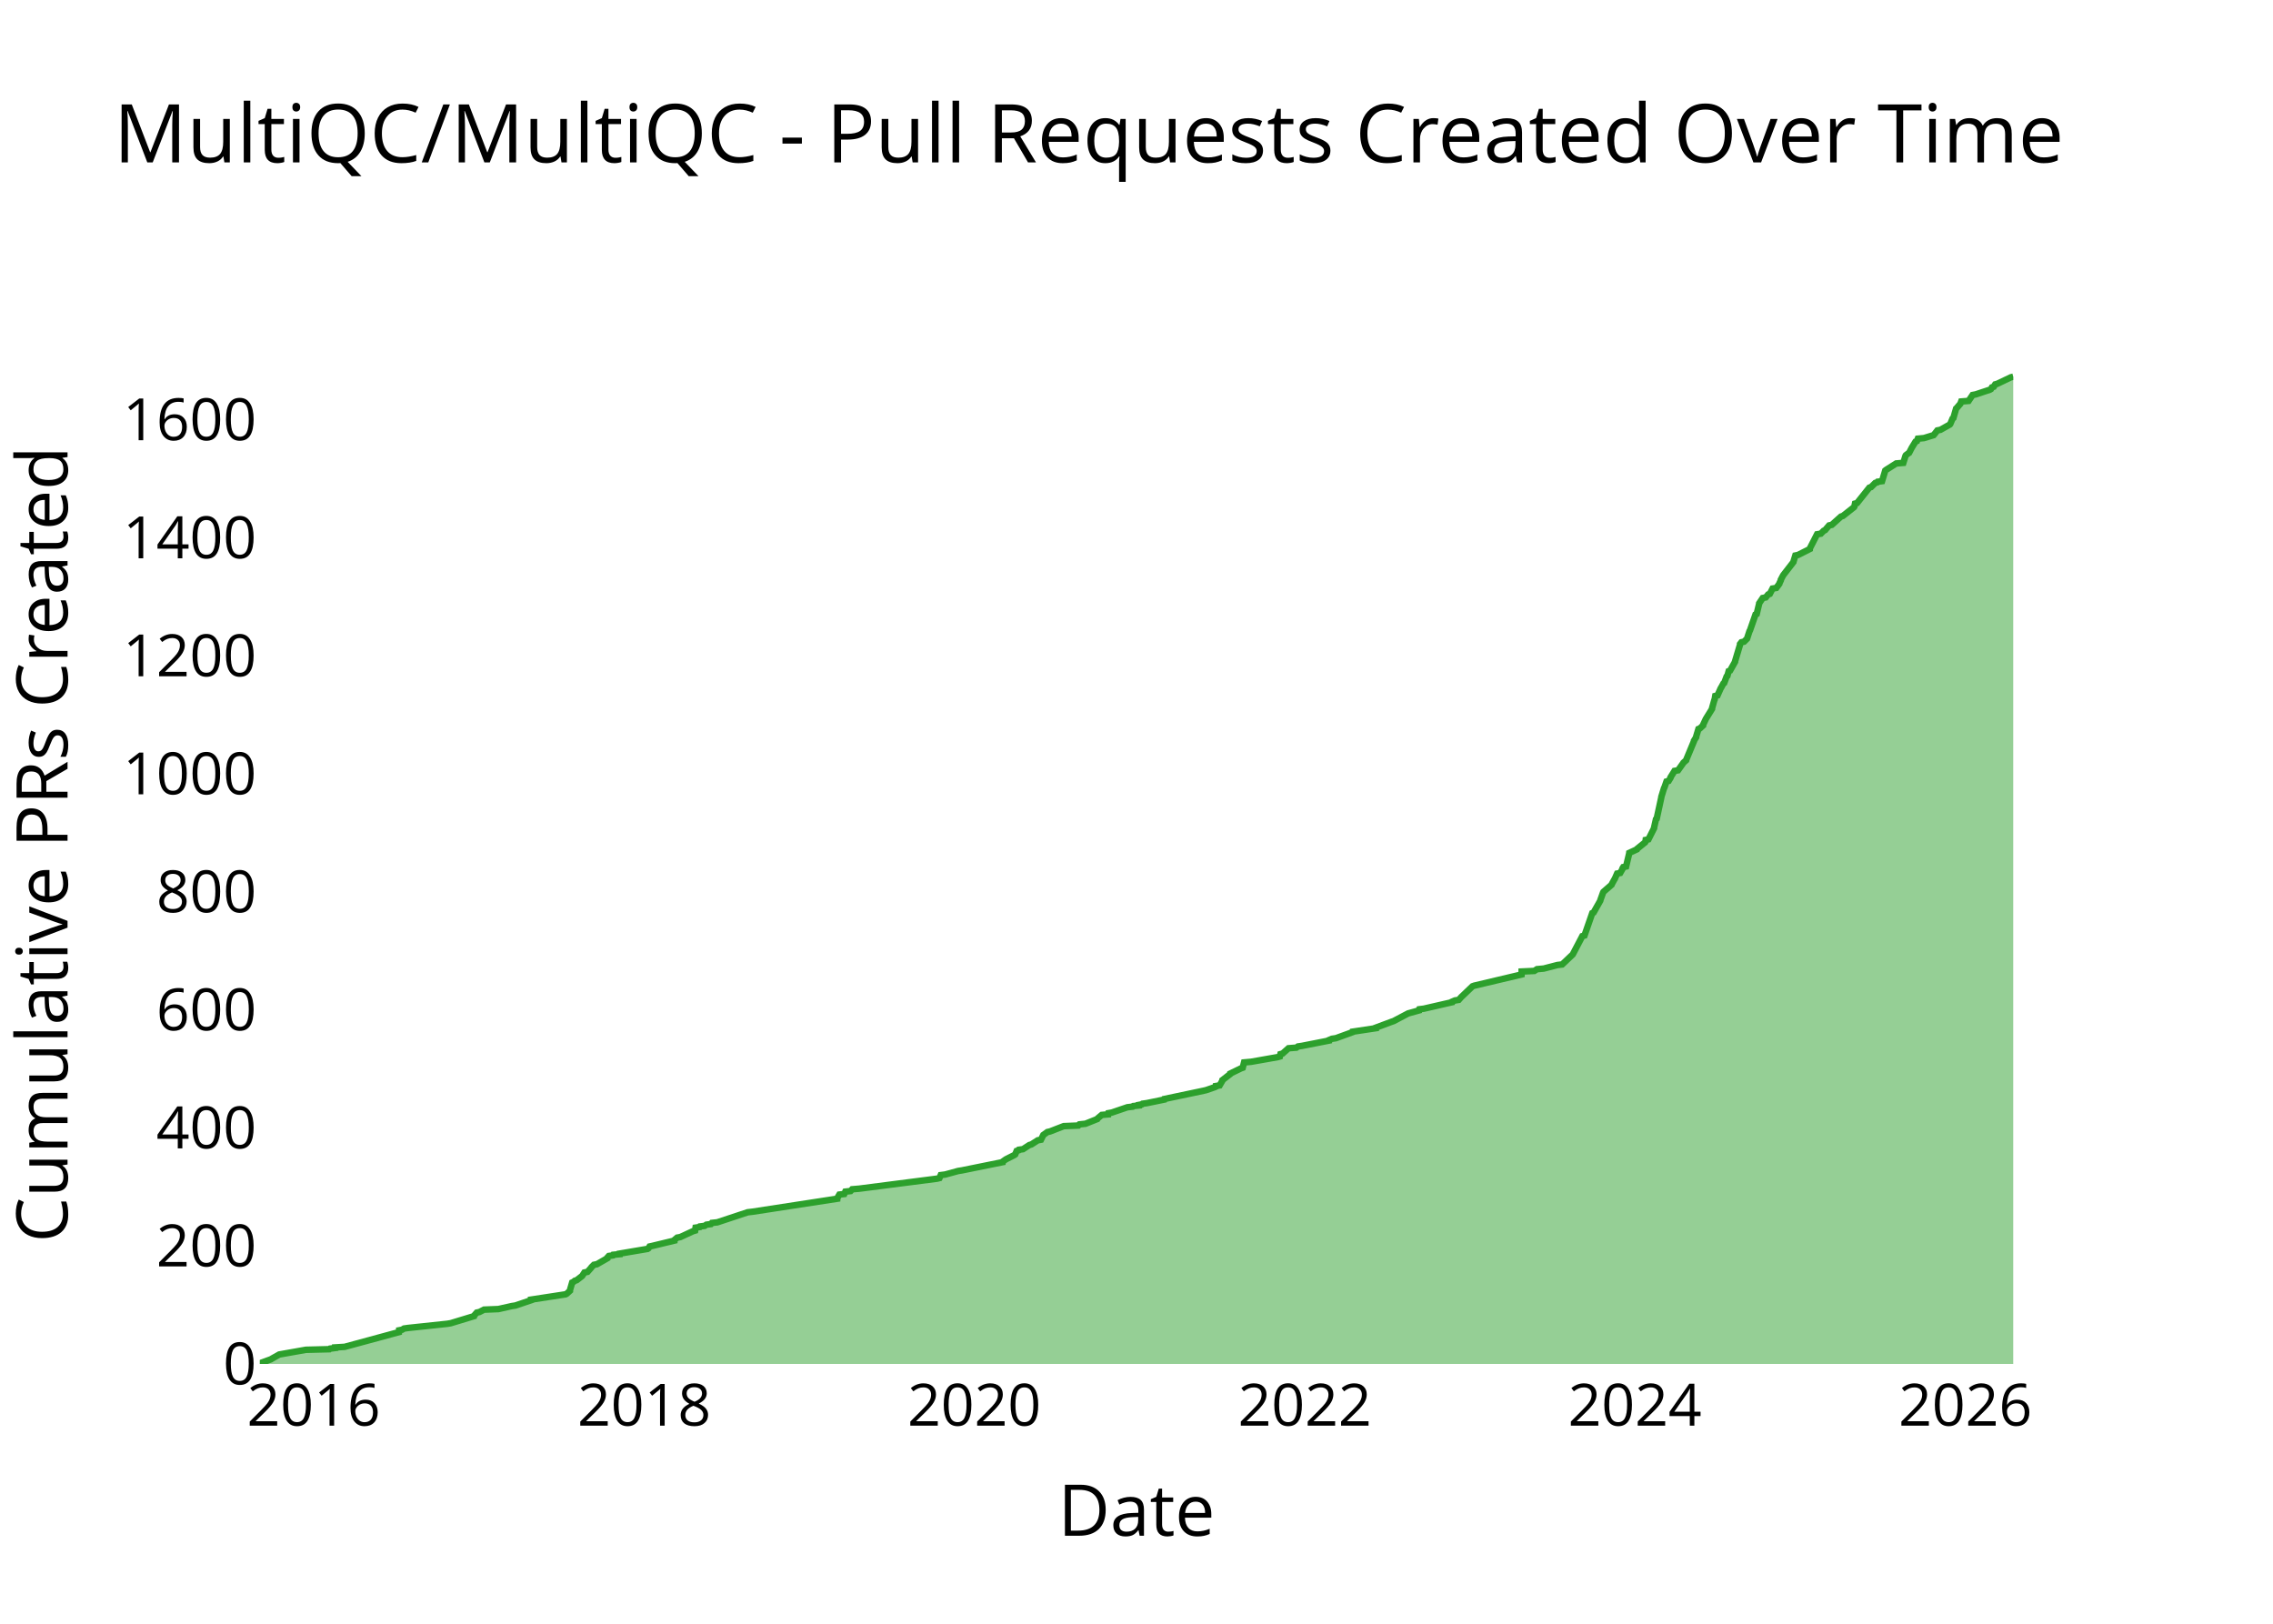
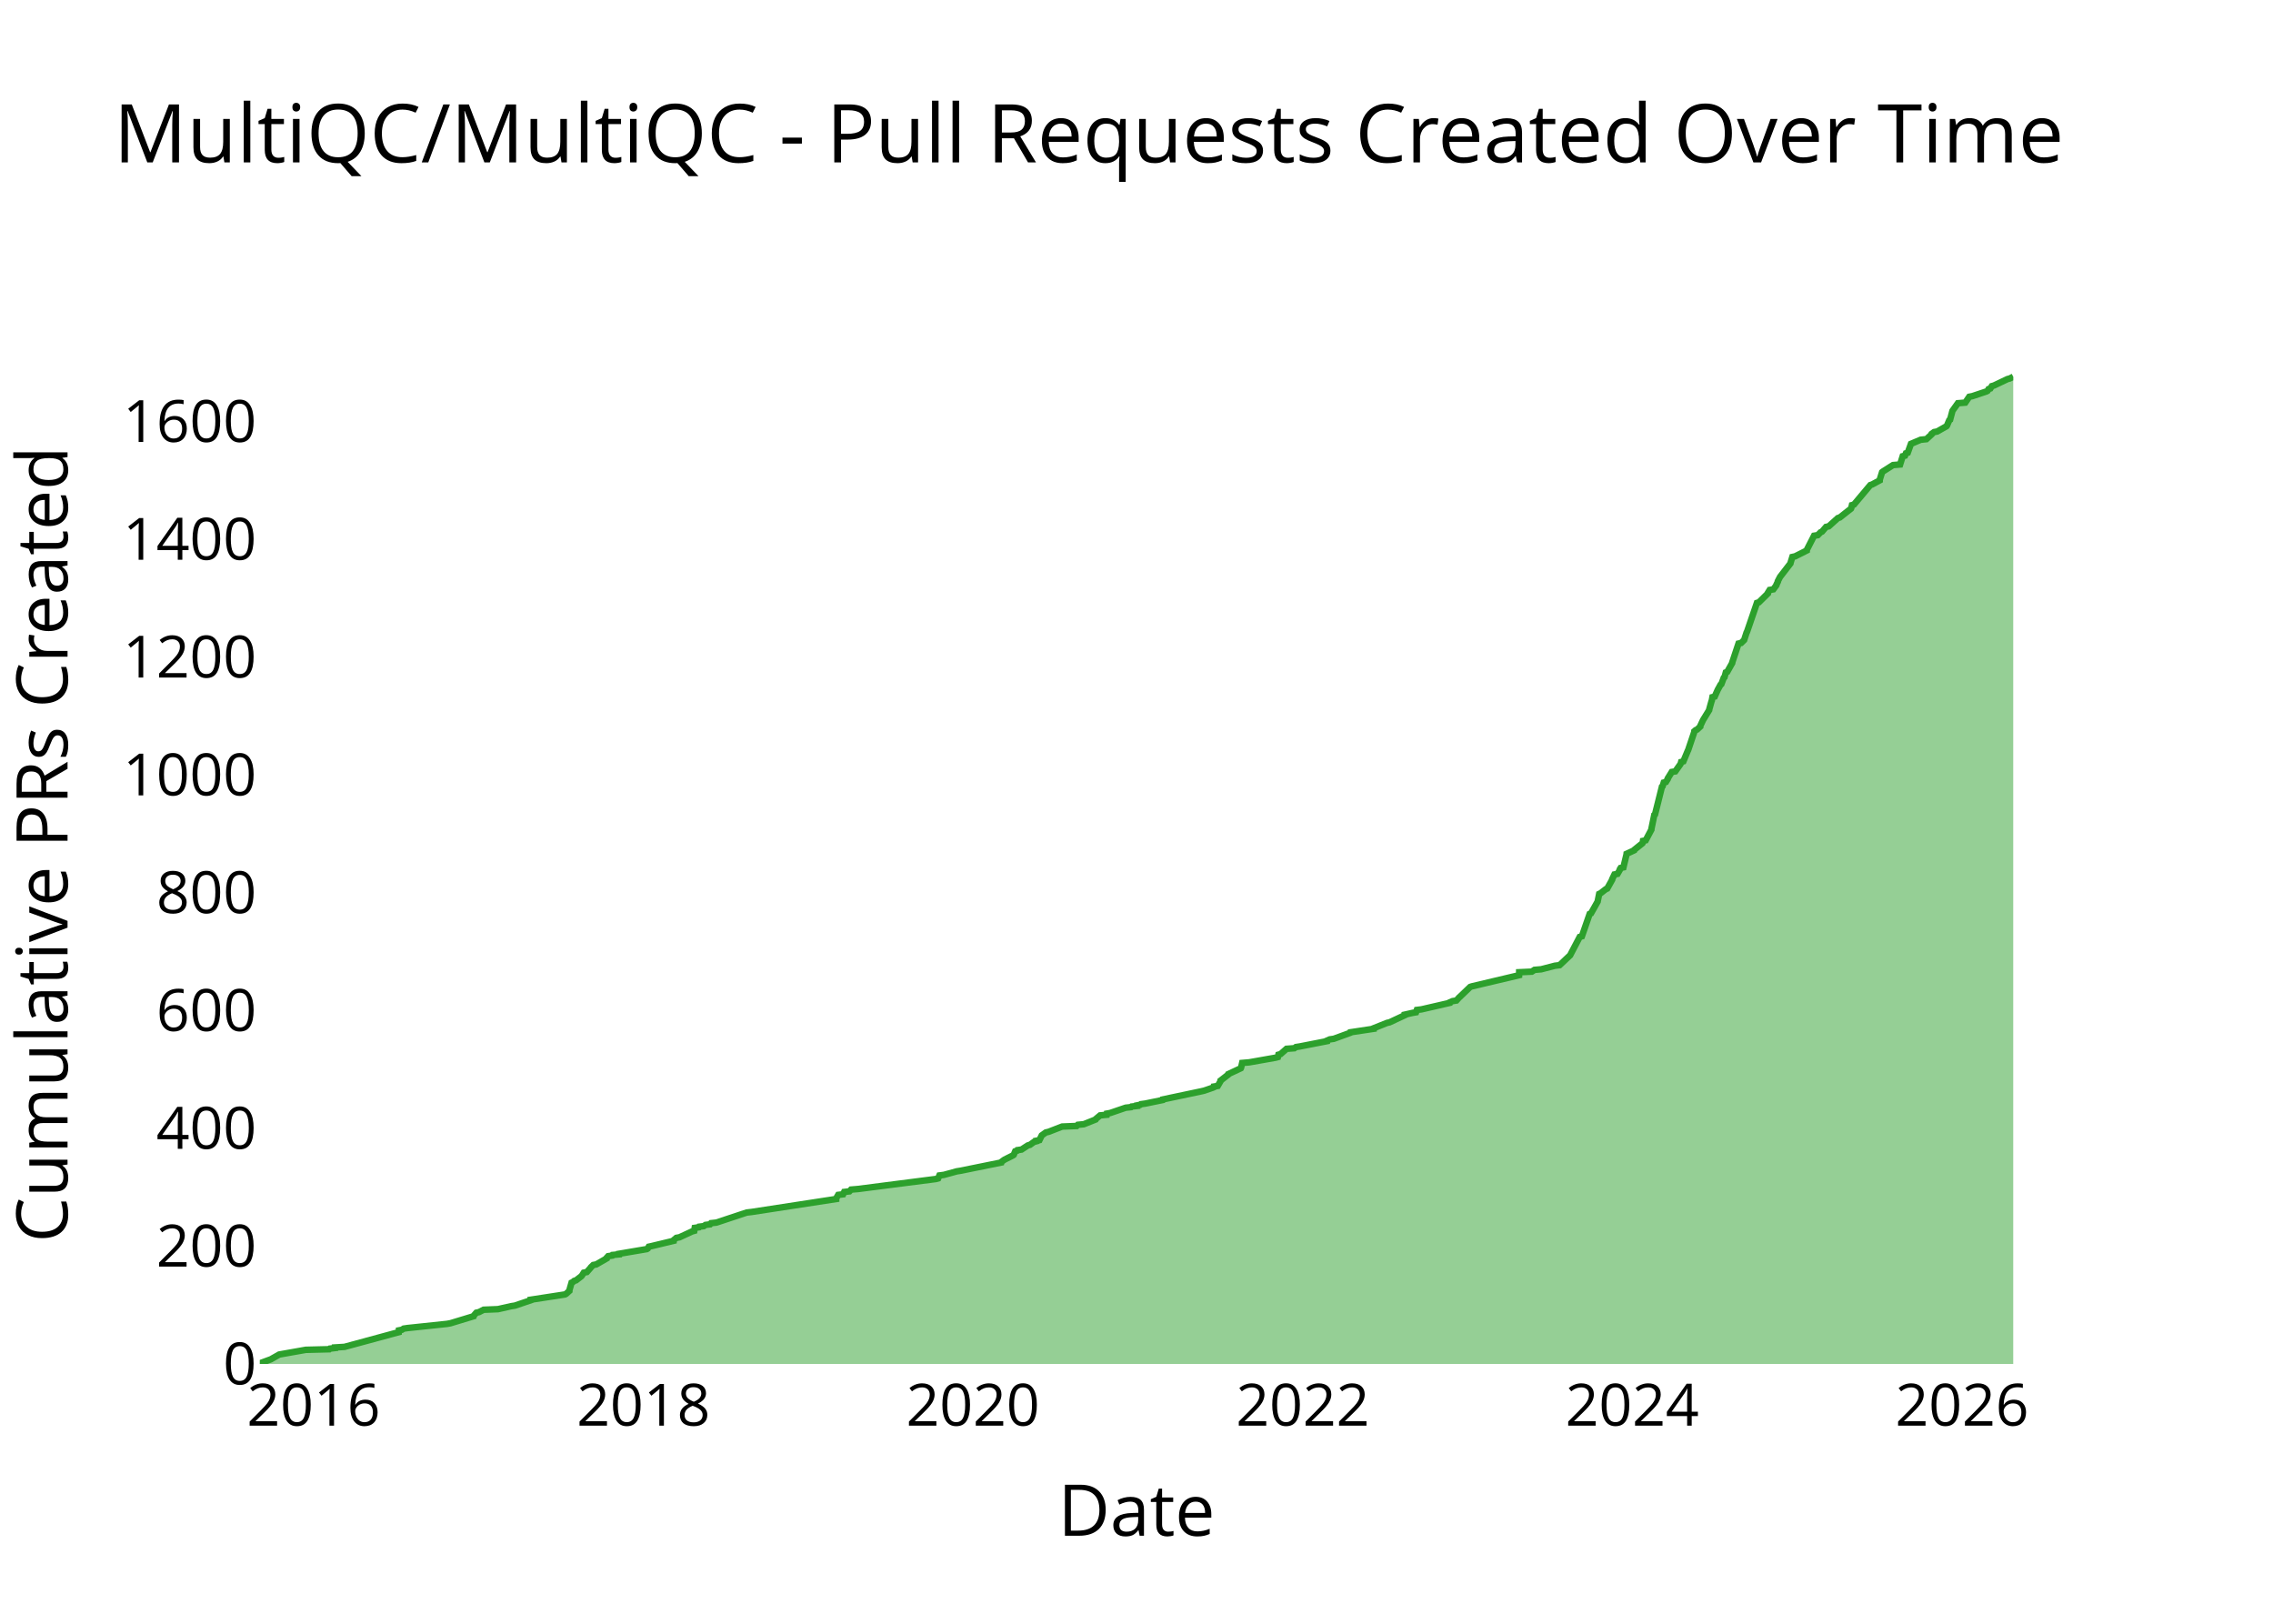
<svg xmlns="http://www.w3.org/2000/svg" class="main-svg" width="700" height="500" style="" viewBox="0 0 700 500">
  <rect x="0" y="0" width="700" height="500" style="fill: rgb(0, 0, 0); fill-opacity: 0;" />
-   <defs id="defs-f468af">
+   <defs id="defs-95471b">
    <g class="clips">
-       <clipPath id="clipf468afxyplot" class="plotclip">
+       <clipPath id="clip95471bxyplot" class="plotclip">
        <rect width="540" height="320" />
      </clipPath>
-       <clipPath class="axesclip" id="clipf468afx">
+       <clipPath class="axesclip" id="clip95471bx">
        <rect x="80" y="0" width="540" height="500" />
      </clipPath>
-       <clipPath class="axesclip" id="clipf468afy">
+       <clipPath class="axesclip" id="clip95471by">
        <rect x="0" y="100" width="700" height="320" />
      </clipPath>
-       <clipPath class="axesclip" id="clipf468afxy">
+       <clipPath class="axesclip" id="clip95471bxy">
        <rect x="80" y="100" width="540" height="320" />
      </clipPath>
    </g>
    <g class="gradients" />
    <g class="patterns" />
  </defs>
  <g class="bglayer">
    <rect class="bg" x="80" y="100" width="540" height="320" style="fill: rgb(0, 0, 0); fill-opacity: 0; stroke-width: 0;" />
  </g>
  <g class="layer-below">
    <g class="imagelayer" />
    <g class="shapelayer" />
  </g>
  <g class="cartesianlayer">
    <g class="subplot xy">
      <g class="layer-subplot">
        <g class="shapelayer" />
        <g class="imagelayer" />
      </g>
      <g class="minor-gridlayer">
        <g class="x" />
        <g class="y" />
      </g>
      <g class="gridlayer">
        <g class="x">
-           <path class="xgrid crisp" transform="translate(96.62,0)" d="M0,100v320" style="stroke: rgb(255, 255, 255); stroke-opacity: 1; stroke-width: 1px;" />
-           <path class="xgrid crisp" transform="translate(198.41,0)" d="M0,100v320" style="stroke: rgb(255, 255, 255); stroke-opacity: 1; stroke-width: 1px;" />
-           <path class="xgrid crisp" transform="translate(300.05,0)" d="M0,100v320" style="stroke: rgb(255, 255, 255); stroke-opacity: 1; stroke-width: 1px;" />
-           <path class="xgrid crisp" transform="translate(401.84,0)" d="M0,100v320" style="stroke: rgb(255, 255, 255); stroke-opacity: 1; stroke-width: 1px;" />
-           <path class="xgrid crisp" transform="translate(503.48,0)" d="M0,100v320" style="stroke: rgb(255, 255, 255); stroke-opacity: 1; stroke-width: 1px;" />
-           <path class="xgrid crisp" transform="translate(605.27,0)" d="M0,100v320" style="stroke: rgb(255, 255, 255); stroke-opacity: 1; stroke-width: 1px;" />
+           <path class="xgrid crisp" transform="translate(96.59,0)" d="M0,100v320" style="stroke: rgb(255, 255, 255); stroke-opacity: 1; stroke-width: 1px;" />
+           <path class="xgrid crisp" transform="translate(198.18,0)" d="M0,100v320" style="stroke: rgb(255, 255, 255); stroke-opacity: 1; stroke-width: 1px;" />
+           <path class="xgrid crisp" transform="translate(299.63,0)" d="M0,100v320" style="stroke: rgb(255, 255, 255); stroke-opacity: 1; stroke-width: 1px;" />
+           <path class="xgrid crisp" transform="translate(401.21,0)" d="M0,100v320" style="stroke: rgb(255, 255, 255); stroke-opacity: 1; stroke-width: 1px;" />
+           <path class="xgrid crisp" transform="translate(502.66,0)" d="M0,100v320" style="stroke: rgb(255, 255, 255); stroke-opacity: 1; stroke-width: 1px;" />
+           <path class="xgrid crisp" transform="translate(604.25,0)" d="M0,100v320" style="stroke: rgb(255, 255, 255); stroke-opacity: 1; stroke-width: 1px;" />
        </g>
        <g class="y">
-           <path class="ygrid crisp" transform="translate(0,383.66)" d="M80,0h540" style="stroke: rgb(255, 255, 255); stroke-opacity: 1; stroke-width: 1px;" />
-           <path class="ygrid crisp" transform="translate(0,347.32)" d="M80,0h540" style="stroke: rgb(255, 255, 255); stroke-opacity: 1; stroke-width: 1px;" />
-           <path class="ygrid crisp" transform="translate(0,310.97)" d="M80,0h540" style="stroke: rgb(255, 255, 255); stroke-opacity: 1; stroke-width: 1px;" />
-           <path class="ygrid crisp" transform="translate(0,274.63)" d="M80,0h540" style="stroke: rgb(255, 255, 255); stroke-opacity: 1; stroke-width: 1px;" />
-           <path class="ygrid crisp" transform="translate(0,238.29)" d="M80,0h540" style="stroke: rgb(255, 255, 255); stroke-opacity: 1; stroke-width: 1px;" />
-           <path class="ygrid crisp" transform="translate(0,201.95)" d="M80,0h540" style="stroke: rgb(255, 255, 255); stroke-opacity: 1; stroke-width: 1px;" />
-           <path class="ygrid crisp" transform="translate(0,165.61)" d="M80,0h540" style="stroke: rgb(255, 255, 255); stroke-opacity: 1; stroke-width: 1px;" />
-           <path class="ygrid crisp" transform="translate(0,129.26)" d="M80,0h540" style="stroke: rgb(255, 255, 255); stroke-opacity: 1; stroke-width: 1px;" />
+           <path class="ygrid crisp" transform="translate(0,383.72)" d="M80,0h540" style="stroke: rgb(255, 255, 255); stroke-opacity: 1; stroke-width: 1px;" />
+           <path class="ygrid crisp" transform="translate(0,347.45)" d="M80,0h540" style="stroke: rgb(255, 255, 255); stroke-opacity: 1; stroke-width: 1px;" />
+           <path class="ygrid crisp" transform="translate(0,311.17)" d="M80,0h540" style="stroke: rgb(255, 255, 255); stroke-opacity: 1; stroke-width: 1px;" />
+           <path class="ygrid crisp" transform="translate(0,274.89)" d="M80,0h540" style="stroke: rgb(255, 255, 255); stroke-opacity: 1; stroke-width: 1px;" />
+           <path class="ygrid crisp" transform="translate(0,238.62)" d="M80,0h540" style="stroke: rgb(255, 255, 255); stroke-opacity: 1; stroke-width: 1px;" />
+           <path class="ygrid crisp" transform="translate(0,202.34)" d="M80,0h540" style="stroke: rgb(255, 255, 255); stroke-opacity: 1; stroke-width: 1px;" />
+           <path class="ygrid crisp" transform="translate(0,166.06)" d="M80,0h540" style="stroke: rgb(255, 255, 255); stroke-opacity: 1; stroke-width: 1px;" />
+           <path class="ygrid crisp" transform="translate(0,129.79)" d="M80,0h540" style="stroke: rgb(255, 255, 255); stroke-opacity: 1; stroke-width: 1px;" />
        </g>
      </g>
      <g class="zerolinelayer">
        <path class="yzl zl crisp" transform="translate(0,420)" d="M80,0h540" style="stroke: rgb(255, 255, 255); stroke-opacity: 1; stroke-width: 2px;" />
      </g>
      <g class="layer-between">
        <g class="shapelayer" />
        <g class="imagelayer" />
      </g>
      <path class="xlines-below" />
      <path class="ylines-below" />
      <g class="overlines-below" />
      <g class="xaxislayer-below" />
      <g class="yaxislayer-below" />
      <g class="overaxes-below" />
      <g class="overplot">
-         <g class="xy" transform="translate(80,100)" clip-path="url(#clipf468afxyplot)">
+         <g class="xy" transform="translate(80,100)" clip-path="url(#clip95471bxyplot)">
          <g class="scatterlayer mlayer">
-             <g class="trace scatter traced4225c" style="stroke-miterlimit: 2;">
+             <g class="trace scatter trace4fc950" style="stroke-miterlimit: 2;">
              <g class="fills">
                <g>
-                   <path class="js-fill" d="M540,320L0,320L0,319.82L3.47,318.55L3.75,318.36L5.69,317.27L6,317.09L14.2,315.64L21.44,315.46L21.64,315.28L23.22,315.09L23.22,314.91L26.15,314.73L42.88,310.19L42.9,310.01L42.92,309.64L43.84,309.46L44.41,309.1L45.65,308.92L57.71,307.64L58.8,307.46L65.98,305.28L66.03,305.1L66.82,304.19L67.65,304.01L69.06,303.28L73.49,303.1L77.54,302.19L78.72,302.01L83.54,300.38L83.54,300.19L94.18,298.56L94.52,298.38L95.52,297.47L95.52,297.29L96.21,294.92L96.6,294.74L97.03,294.38L97.61,294.2L99.25,292.93L99.39,292.74L99.98,291.84L100.93,291.65L102.05,290.38L102.16,290.2L102.9,289.47L103.84,289.29L107.01,287.47L107.01,287.29L107.5,286.75L108.75,286.57L108.87,286.38L110.83,286.2L110.84,286.02L111.93,285.84L119.44,284.57L119.72,284.38L120.04,283.84L120.85,283.66L127.67,282.02L127.67,281.84L128.53,281.11L129.5,280.93L133.42,279.12L134.07,278.93L134.21,278.03L135.47,277.84L135.58,277.66L137,277.48L137.53,277.12L138.94,276.93L139.24,276.57L140.91,276.39L150.24,273.3L151.79,273.12L177.84,269.12L177.85,268.94L178.49,267.85L180,267.67L180.33,266.94L181.95,266.76L182.44,266.21L184.6,266.03L208.62,262.94L209.32,262.76L209.71,261.85L211.09,261.67L215.08,260.58L216.23,260.4L228.79,257.86L228.82,257.67L229.58,257.13L229.86,256.95L232.39,255.67L232.64,255.49L233.1,254.4L233.68,254.22L233.79,254.04L235.05,253.86L237,252.59L237.64,252.4L239.61,251.13L240.58,250.95L241.29,249.5L241.55,249.32L242.56,248.59L243.37,248.41L247.59,246.77L252.08,246.59L252.42,246.23L254.28,246.04L257.91,244.59L258.01,244.41L259.3,243.32L261.32,243.14L261.39,242.77L262.4,242.59L267.18,240.96L268.83,240.77L269.02,240.59L270.74,240.41L270.74,240.23L271.68,240.05L271.87,239.87L273.21,239.68L278.54,238.59L278.6,238.41L290.66,235.87L291.43,235.69L294.08,234.78L294.46,234.6L294.47,234.41L295.6,234.23L296.44,232.78L296.46,232.6L298.8,230.78L298.84,230.6L302.23,228.96L302.71,228.78L303.13,227.15L305.28,226.96L313.51,225.51L314.15,225.33L314.32,224.6L314.98,224.42L316.82,222.79L319.24,222.6L319.72,222.24L320.94,222.06L329.31,220.42L329.33,220.24L330.16,219.88L331.39,219.7L336.4,217.88L336.48,217.7L343.73,216.61L343.74,216.43L348.63,214.61L349.17,214.43L353.3,212.25L353.66,212.06L356.92,211.16L356.92,210.97L357.03,210.79L358.47,210.61L367.19,208.61L367.24,208.43L368.08,208.07L369.24,207.89L370.05,206.98L370.26,206.79L373.48,203.71L374,203.52L388.59,200.07L388.6,199.89L388.61,199.16L392.5,198.98L393.34,198.44L395.41,198.25L399.62,197.16L401.09,196.98L404.35,193.89L404.44,193.71L407.3,188.26L407.96,188.08L410.36,181.17L410.77,180.99L412.82,177.36L412.85,177.18L413.7,174.81L413.8,174.63L416.3,172.45L416.36,172.27L417.16,170.82L417.29,170.63L418.01,169L418.95,168.82L419.68,167.55L419.69,167.36L419.91,167L420.77,166.82L421.73,162.82L421.75,162.64L424.1,161.55L424.18,161.37L426.65,159.37L426.75,159.19L426.82,158.64L427.66,158.46L429.4,155.01L429.4,154.83L429.98,152.28L430.2,152.1L431.62,145.56L431.63,145.38L432.47,142.65L432.59,142.47L433.22,140.65L433.88,140.47L434.44,139.56L434.45,139.38L435.69,137.38L436.78,137.2L438.33,135.02L438.44,134.84L439.27,134.11L439.31,133.93L441.65,128.3L441.67,128.11L442.35,127.02L442.35,126.84L443.06,124.48L443.51,124.3L444.48,123.39L444.48,123.21L445.33,121.39L445.44,121.21L447.24,118.3L447.24,118.12L447.95,115.58L448.05,115.4L448.24,114.3L448.94,114.12L449.91,111.94L450.04,111.76L450.73,110.49L450.99,110.31L451.74,108.31L451.97,108.13L452.37,106.67L452.81,106.49L454.34,103.77L454.35,103.58L455.87,98.5L455.87,98.31L456.29,97.77L457.1,97.59L458.02,96.68L458.08,96.5L458.79,94.32L458.92,94.14L460.63,89.23L461,89.05L461.74,85.96L461.76,85.78L462.86,84.14L463.79,83.96L464.53,83.05L465.04,82.87L465.89,81.23L467.03,81.05L467.97,79.78L468,79.6L468.43,78.69L468.43,78.51L469.1,77.24L469.22,77.05L472.31,73.06L472.34,72.88L472.9,71.06L473.74,70.88L477.35,69.06L477.36,68.88L479.59,64.52L480.74,64.33L481.63,63.43L482.06,63.24L483.3,61.79L484.13,61.61L486.95,59.07L487.53,58.88L490.98,56.16L491.08,55.98L491.28,55.07L491.92,54.89L495.69,50.16L496.23,49.98L497.51,48.71L498.11,48.53L498.26,48.34L499.6,48.16L500.59,44.89L500.82,44.71L503.96,42.71L506.15,42.53L506.83,40.35L506.94,40.17L507.66,39.62L507.94,39.44L508.69,37.99L508.79,37.81L509.91,35.99L510.34,35.81L510.62,35.08L512.5,34.9L515.49,33.99L515.64,33.81L516.63,32.54L517.59,32.35L520.48,30.72L520.62,30.54L521.31,28.9L521.57,28.72L522.41,25.81L522.61,25.63L523.53,24.54L523.71,24.36L523.98,23.63L526.25,23.45L527.49,21.63L528.43,21.45L532.81,20L533.13,19.82L533.45,19.27L534,19.09L534.45,18.36L535.09,18.18L539.28,16.18L540,16" style="fill: rgb(44, 160, 44); fill-opacity: 0.5; stroke-width: 0;" />
+                   <path class="js-fill" d="M540,320L0,320L0,319.82L3.46,318.55L3.75,318.37L5.68,317.28L5.98,317.1L14.17,315.65L21.4,315.47L21.59,315.28L23.17,315.1L23.17,314.92L26.1,314.74L42.8,310.21L42.81,310.02L42.84,309.66L43.76,309.48L44.32,309.12L45.56,308.94L57.6,307.67L58.69,307.48L65.85,305.31L65.9,305.13L66.69,304.22L67.52,304.04L68.93,303.31L73.35,303.13L77.39,302.22L78.56,302.04L83.37,300.41L83.38,300.23L93.99,298.6L94.33,298.42L95.34,297.51L95.34,297.33L96.02,294.97L96.41,294.79L96.84,294.42L97.42,294.24L99.06,292.97L99.2,292.79L99.78,291.89L100.73,291.7L101.85,290.43L101.96,290.25L102.7,289.53L103.64,289.35L106.8,287.53L106.8,287.35L107.29,286.81L108.54,286.63L108.66,286.44L110.61,286.26L110.62,286.08L111.71,285.9L119.2,284.63L119.49,284.45L119.8,283.9L120.62,283.72L127.42,282.09L127.42,281.91L128.28,281.18L129.25,281L133.16,279.19L133.81,279.01L133.95,278.1L135.21,277.92L135.32,277.74L136.73,277.56L137.26,277.19L138.67,277.01L138.97,276.65L140.63,276.47L149.94,273.38L151.49,273.2L177.5,269.21L177.5,269.03L178.14,267.94L179.65,267.76L179.98,267.04L181.6,266.85L182.09,266.31L184.24,266.13L208.21,263.05L208.91,262.86L209.3,261.96L210.68,261.78L214.66,260.69L215.81,260.51L228.34,257.97L228.38,257.79L229.13,257.24L229.41,257.06L231.94,255.79L232.19,255.61L232.65,254.52L233.22,254.34L233.33,254.16L234.59,253.98L236.54,252.71L237.18,252.53L238.45,251.62L239.14,251.44L239.14,251.26L240.11,251.07L240.82,249.62L241.08,249.44L242.08,248.72L242.9,248.53L247.11,246.9L251.58,246.72L251.93,246.36L253.78,246.18L257.41,244.73L257.51,244.54L258.8,243.46L260.82,243.27L260.88,242.91L261.89,242.73L266.66,241.1L268.31,240.92L268.5,240.74L270.21,240.55L270.21,240.37L271.15,240.19L271.34,240.01L272.68,239.83L278,238.74L278.06,238.56L290.1,236.02L290.86,235.84L293.5,234.93L293.89,234.75L293.9,234.57L295.02,234.39L295.87,232.94L295.88,232.75L298.21,230.94L298.26,230.76L302.12,228.95L302.21,228.76L302.54,227.31L304.69,227.13L312.9,225.68L313.54,225.5L313.71,224.77L314.36,224.59L316.21,222.96L318.61,222.78L319.1,222.42L320.32,222.23L328.67,220.6L328.69,220.42L329.51,220.06L330.75,219.88L335.75,218.06L335.83,217.88L343.06,216.79L343.07,216.61L347.15,214.98L347.95,214.8L352.61,212.62L352.61,212.44L355.04,211.89L356.08,211.71L356.34,210.99L357.78,210.81L366.47,208.81L366.52,208.63L367.36,208.27L368.52,208.09L369.33,207.18L369.54,207L372.76,203.91L373.28,203.73L387.83,200.29L387.84,200.11L387.85,199.38L391.74,199.2L392.57,198.65L394.64,198.47L398.84,197.38L400.31,197.2L403.57,194.12L403.65,193.94L406.5,188.5L407.16,188.32L409.56,181.42L409.97,181.24L412.02,177.61L412.05,177.43L412.49,175.26L412.89,175.07L414.53,173.8L414.96,173.62L416.48,170.9L416.49,170.72L417.19,169.27L418.13,169.09L418.87,167.82L418.87,167.64L419.1,167.27L419.95,167.09L420.91,163.1L420.93,162.92L423.28,161.83L423.35,161.65L425.82,159.66L425.92,159.47L425.99,158.93L426.82,158.75L428.56,155.48L428.56,155.3L429.46,150.95L429.69,150.77L431.82,142.24L432.04,142.06L432.37,140.97L433.04,140.79L433.6,139.89L433.61,139.7L434.84,137.71L435.93,137.53L437.48,135.35L437.58,135.17L437.73,134.63L438.42,134.44L439.78,131.18L439.88,131L441.78,125.37L441.79,125.19L442.2,124.83L442.64,124.65L443.61,123.74L443.61,123.56L444.46,121.75L444.57,121.57L446.36,118.66L446.37,118.48L447.08,115.94L447.17,115.76L447.37,114.67L448.07,114.49L449.04,112.32L449.16,112.13L449.85,110.86L450.11,110.68L450.86,108.69L451.09,108.51L451.49,107.05L451.93,106.87L453.46,104.15L453.47,103.97L455.4,98.17L456.21,97.99L457.13,97.08L457.19,96.9L457.9,94.72L458.02,94.54L461.07,85.65L461.67,85.47L464.43,82.75L464.43,82.57L464.99,81.66L466.12,81.48L467.06,80.21L467.08,80.03L467.52,79.12L467.52,78.94L468.18,77.67L468.31,77.49L471.39,73.5L471.42,73.32L471.98,71.5L472.82,71.32L476.42,69.51L476.43,69.33L478.66,64.97L479.81,64.79L480.69,63.89L481.12,63.7L482.36,62.25L483.18,62.07L486,59.53L486.58,59.35L490.03,56.63L490.12,56.45L490.33,55.54L490.96,55.36L495.99,49.37L496.54,49.19L498.88,47.92L498.88,47.74L499.62,45.38L499.85,45.2L502.98,43.21L505.16,43.03L505.96,40.49L506.67,40.31L506.96,39.58L507.52,39.4L508.5,36.68L508.92,36.5L511.5,35.41L513.26,35.23L514.84,33.78L514.88,33.59L515.62,33.05L516.59,32.87L519.46,31.24L519.6,31.05L520.29,29.42L520.56,29.24L521.28,26.52L521.4,26.34L522.96,24.16L525.23,23.98L526.47,22.17L527.4,21.99L531.77,20.53L532.09,20.35L532.41,19.81L532.96,19.63L533.41,18.9L534.05,18.72L538.23,16.73L538.95,16.54L540,16" style="fill: rgb(44, 160, 44); fill-opacity: 0.5; stroke-width: 0;" />
                </g>
              </g>
              <g class="errorbars" />
              <g class="lines">
-                 <path class="js-line" d="M0,319.82L3.47,318.55L3.75,318.36L5.69,317.27L6,317.09L14.2,315.64L21.44,315.46L21.64,315.28L23.22,315.09L23.22,314.91L26.15,314.73L42.88,310.19L42.9,310.01L42.92,309.64L43.84,309.46L44.41,309.1L45.65,308.92L57.71,307.64L58.8,307.46L65.98,305.28L66.03,305.1L66.82,304.19L67.65,304.01L69.06,303.28L73.49,303.1L77.54,302.19L78.72,302.01L83.54,300.38L83.54,300.19L94.18,298.56L94.52,298.38L95.52,297.47L95.52,297.29L96.21,294.92L96.6,294.74L97.03,294.38L97.61,294.2L99.25,292.93L99.39,292.74L99.98,291.84L100.93,291.65L102.05,290.38L102.16,290.2L102.9,289.47L103.84,289.29L107.01,287.47L107.01,287.29L107.5,286.75L108.75,286.57L108.87,286.38L110.83,286.2L110.84,286.02L111.93,285.84L119.44,284.57L119.72,284.38L120.04,283.84L120.85,283.66L127.67,282.02L127.67,281.84L128.53,281.11L129.5,280.93L133.42,279.12L134.07,278.93L134.21,278.03L135.47,277.84L135.58,277.66L137,277.48L137.53,277.12L138.94,276.93L139.24,276.57L140.91,276.39L150.24,273.3L151.79,273.12L177.84,269.12L177.85,268.94L178.49,267.85L180,267.67L180.33,266.94L181.95,266.76L182.44,266.21L184.6,266.03L208.62,262.94L209.32,262.76L209.71,261.85L211.09,261.67L215.08,260.58L216.23,260.4L228.79,257.86L228.82,257.67L229.58,257.13L229.86,256.95L232.39,255.67L232.64,255.49L233.1,254.4L233.68,254.22L233.79,254.04L235.05,253.86L237,252.59L237.64,252.4L239.61,251.13L240.58,250.95L241.29,249.5L241.55,249.32L242.56,248.59L243.37,248.41L247.59,246.77L252.08,246.59L252.42,246.23L254.28,246.04L257.91,244.59L258.01,244.41L259.3,243.32L261.32,243.14L261.39,242.77L262.4,242.59L267.18,240.96L268.83,240.77L269.02,240.59L270.74,240.41L270.74,240.23L271.68,240.05L271.87,239.87L273.21,239.68L278.54,238.59L278.6,238.41L290.66,235.87L291.43,235.69L294.08,234.78L294.46,234.6L294.47,234.41L295.6,234.23L296.44,232.78L296.46,232.6L298.8,230.78L298.84,230.6L302.23,228.96L302.71,228.78L303.13,227.15L305.28,226.96L313.51,225.51L314.15,225.33L314.32,224.6L314.98,224.42L316.82,222.79L319.24,222.6L319.72,222.24L320.94,222.06L329.31,220.42L329.33,220.24L330.16,219.88L331.39,219.7L336.4,217.88L336.48,217.7L343.73,216.61L343.74,216.43L348.63,214.61L349.17,214.43L353.3,212.25L353.66,212.06L356.92,211.16L356.92,210.97L357.03,210.79L358.47,210.61L367.19,208.61L367.24,208.43L368.08,208.07L369.24,207.89L370.05,206.98L370.26,206.79L373.48,203.71L374,203.52L388.59,200.07L388.6,199.89L388.61,199.16L392.5,198.98L393.34,198.44L395.41,198.25L399.62,197.16L401.09,196.98L404.35,193.89L404.44,193.71L407.3,188.26L407.96,188.08L410.36,181.17L410.77,180.99L412.82,177.36L412.85,177.18L413.7,174.81L413.8,174.63L416.3,172.45L416.36,172.27L417.16,170.82L417.29,170.63L418.01,169L418.95,168.82L419.68,167.55L419.69,167.36L419.91,167L420.77,166.82L421.73,162.82L421.75,162.64L424.1,161.55L424.18,161.37L426.65,159.37L426.75,159.19L426.82,158.64L427.66,158.46L429.4,155.01L429.4,154.83L429.98,152.28L430.2,152.1L431.62,145.56L431.63,145.38L432.47,142.65L432.59,142.47L433.22,140.65L433.88,140.47L434.44,139.56L434.45,139.38L435.69,137.38L436.78,137.2L438.33,135.02L438.44,134.84L439.27,134.11L439.31,133.93L441.65,128.3L441.67,128.11L442.35,127.02L442.35,126.84L443.06,124.48L443.51,124.3L444.48,123.39L444.48,123.21L445.33,121.39L445.44,121.21L447.24,118.3L447.24,118.12L447.95,115.58L448.05,115.4L448.24,114.3L448.94,114.12L449.91,111.94L450.04,111.76L450.73,110.49L450.99,110.31L451.74,108.31L451.97,108.13L452.37,106.67L452.81,106.49L454.34,103.77L454.35,103.58L455.87,98.5L455.87,98.31L456.29,97.77L457.1,97.59L458.02,96.68L458.08,96.5L458.79,94.32L458.92,94.14L460.63,89.23L461,89.05L461.74,85.96L461.76,85.78L462.86,84.14L463.79,83.96L464.53,83.05L465.04,82.87L465.89,81.23L467.03,81.05L467.97,79.78L468,79.6L468.43,78.69L468.43,78.51L469.1,77.24L469.22,77.05L472.31,73.06L472.34,72.88L472.9,71.06L473.74,70.88L477.35,69.06L477.36,68.88L479.59,64.52L480.74,64.33L481.63,63.43L482.06,63.24L483.3,61.79L484.13,61.61L486.95,59.07L487.53,58.88L490.98,56.16L491.08,55.98L491.28,55.07L491.92,54.89L495.69,50.16L496.23,49.98L497.51,48.71L498.11,48.53L498.26,48.34L499.6,48.16L500.59,44.89L500.82,44.71L503.96,42.71L506.15,42.53L506.83,40.35L506.94,40.17L507.66,39.62L507.94,39.44L508.69,37.99L508.79,37.81L509.91,35.99L510.34,35.81L510.62,35.08L512.5,34.9L515.49,33.99L515.64,33.81L516.63,32.54L517.59,32.35L520.48,30.72L520.62,30.54L521.31,28.9L521.57,28.72L522.41,25.81L522.61,25.63L523.53,24.54L523.71,24.36L523.98,23.63L526.25,23.45L527.49,21.63L528.43,21.45L532.81,20L533.13,19.82L533.45,19.27L534,19.09L534.45,18.36L535.09,18.18L539.28,16.18L540,16" style="vector-effect: none; fill: none; stroke: rgb(44, 160, 44); stroke-opacity: 1; stroke-width: 2px; opacity: 1;" />
+                 <path class="js-line" d="M0,319.82L3.46,318.55L3.75,318.37L5.68,317.28L5.98,317.1L14.17,315.65L21.4,315.47L21.59,315.28L23.17,315.1L23.17,314.92L26.1,314.74L42.8,310.21L42.81,310.02L42.84,309.66L43.76,309.48L44.32,309.12L45.56,308.94L57.6,307.67L58.69,307.48L65.85,305.31L65.9,305.13L66.69,304.22L67.52,304.04L68.93,303.31L73.35,303.13L77.39,302.22L78.56,302.04L83.37,300.41L83.38,300.23L93.99,298.6L94.33,298.42L95.34,297.51L95.34,297.33L96.02,294.97L96.41,294.79L96.84,294.42L97.42,294.24L99.06,292.97L99.2,292.79L99.78,291.89L100.73,291.7L101.85,290.43L101.96,290.25L102.7,289.53L103.64,289.35L106.8,287.53L106.8,287.35L107.29,286.81L108.54,286.63L108.66,286.44L110.61,286.26L110.62,286.08L111.71,285.9L119.2,284.63L119.49,284.45L119.8,283.9L120.62,283.72L127.42,282.09L127.42,281.91L128.28,281.18L129.25,281L133.16,279.19L133.81,279.01L133.95,278.1L135.21,277.92L135.32,277.74L136.73,277.56L137.26,277.19L138.67,277.01L138.97,276.65L140.63,276.47L149.94,273.38L151.49,273.2L177.5,269.21L177.5,269.03L178.14,267.94L179.65,267.76L179.98,267.04L181.6,266.85L182.09,266.31L184.24,266.13L208.21,263.05L208.91,262.86L209.3,261.96L210.68,261.78L214.66,260.69L215.81,260.51L228.34,257.97L228.38,257.79L229.13,257.24L229.41,257.06L231.94,255.79L232.19,255.61L232.65,254.52L233.22,254.34L233.33,254.16L234.59,253.98L236.54,252.71L237.18,252.53L238.45,251.62L239.14,251.44L239.14,251.26L240.11,251.07L240.82,249.62L241.08,249.44L242.08,248.72L242.9,248.53L247.11,246.9L251.58,246.72L251.93,246.36L253.78,246.18L257.41,244.73L257.51,244.54L258.8,243.46L260.82,243.27L260.88,242.91L261.89,242.73L266.66,241.1L268.31,240.92L268.5,240.74L270.21,240.55L270.21,240.37L271.15,240.19L271.34,240.01L272.68,239.83L278,238.74L278.06,238.56L290.1,236.02L290.86,235.84L293.5,234.93L293.89,234.75L293.9,234.57L295.02,234.39L295.87,232.94L295.88,232.75L298.21,230.94L298.26,230.76L302.12,228.95L302.21,228.76L302.54,227.31L304.69,227.13L312.9,225.68L313.54,225.5L313.71,224.77L314.36,224.59L316.21,222.96L318.61,222.78L319.1,222.42L320.32,222.23L328.67,220.6L328.69,220.42L329.51,220.06L330.75,219.88L335.75,218.06L335.83,217.88L343.06,216.79L343.07,216.61L347.15,214.98L347.95,214.8L352.61,212.62L352.61,212.44L355.04,211.89L356.08,211.71L356.34,210.99L357.78,210.81L366.47,208.81L366.52,208.63L367.36,208.27L368.52,208.09L369.33,207.18L369.54,207L372.76,203.91L373.28,203.73L387.83,200.29L387.84,200.11L387.85,199.38L391.74,199.2L392.57,198.65L394.64,198.47L398.84,197.38L400.31,197.2L403.57,194.12L403.65,193.94L406.5,188.5L407.16,188.32L409.56,181.42L409.97,181.24L412.02,177.61L412.05,177.43L412.49,175.26L412.89,175.07L414.53,173.8L414.96,173.62L416.48,170.9L416.49,170.72L417.19,169.27L418.13,169.09L418.87,167.82L418.87,167.64L419.1,167.27L419.95,167.09L420.91,163.1L420.93,162.92L423.28,161.83L423.35,161.65L425.82,159.66L425.92,159.47L425.99,158.93L426.82,158.75L428.56,155.48L428.56,155.3L429.46,150.95L429.69,150.77L431.82,142.24L432.04,142.06L432.37,140.97L433.04,140.79L433.6,139.89L433.61,139.7L434.84,137.71L435.93,137.53L437.48,135.35L437.58,135.17L437.73,134.63L438.42,134.44L439.78,131.18L439.88,131L441.78,125.37L441.79,125.19L442.2,124.83L442.64,124.65L443.61,123.74L443.61,123.56L444.46,121.75L444.57,121.57L446.36,118.66L446.37,118.48L447.08,115.94L447.17,115.76L447.37,114.67L448.07,114.49L449.04,112.32L449.16,112.13L449.85,110.86L450.11,110.68L450.86,108.69L451.09,108.51L451.49,107.05L451.93,106.87L453.46,104.15L453.47,103.97L455.4,98.17L456.21,97.99L457.13,97.08L457.19,96.9L457.9,94.72L458.02,94.54L461.07,85.65L461.67,85.47L464.43,82.75L464.43,82.57L464.99,81.66L466.12,81.48L467.06,80.21L467.08,80.03L467.52,79.12L467.52,78.94L468.18,77.67L468.31,77.49L471.39,73.5L471.42,73.32L471.98,71.5L472.82,71.32L476.42,69.51L476.43,69.33L478.66,64.97L479.81,64.79L480.69,63.89L481.12,63.7L482.36,62.25L483.18,62.07L486,59.53L486.58,59.35L490.03,56.63L490.12,56.45L490.33,55.54L490.96,55.36L495.99,49.37L496.54,49.19L498.88,47.92L498.88,47.74L499.62,45.38L499.85,45.2L502.98,43.21L505.16,43.03L505.96,40.49L506.67,40.31L506.96,39.58L507.52,39.4L508.5,36.68L508.92,36.5L511.5,35.41L513.26,35.23L514.84,33.78L514.88,33.59L515.62,33.05L516.59,32.87L519.46,31.24L519.6,31.05L520.29,29.42L520.56,29.24L521.28,26.52L521.4,26.34L522.96,24.16L525.23,23.98L526.47,22.17L527.4,21.99L531.77,20.53L532.09,20.35L532.41,19.81L532.96,19.63L533.41,18.9L534.05,18.72L538.23,16.73L538.95,16.54L540,16" style="vector-effect: none; fill: none; stroke: rgb(44, 160, 44); stroke-opacity: 1; stroke-width: 2px; opacity: 1;" />
              </g>
              <g class="points" />
              <g class="text" />
            </g>
          </g>
        </g>
      </g>
      <g class="zerolinelayer-above" />
      <path class="xlines-above crisp" d="M0,0" style="fill: none;" />
      <path class="ylines-above crisp" d="M0,0" style="fill: none;" />
      <g class="overlines-above" />
      <g class="xaxislayer-above">
        <g class="xtick">
-           <text text-anchor="middle" x="0" y="439" transform="translate(96.62,0)" style="font-family: 'Open Sans'; font-size: 18px; fill: rgb(0, 0, 0); fill-opacity: 1; white-space: pre;">2016</text>
+           <text text-anchor="middle" x="0" y="439" transform="translate(96.59,0)" style="font-family: 'Open Sans'; font-size: 18px; fill: rgb(0, 0, 0); fill-opacity: 1; white-space: pre;">2016</text>
        </g>
        <g class="xtick">
-           <text text-anchor="middle" x="0" y="439" style="font-family: 'Open Sans'; font-size: 18px; fill: rgb(0, 0, 0); fill-opacity: 1; white-space: pre;" transform="translate(198.41,0)">2018</text>
+           <text text-anchor="middle" x="0" y="439" style="font-family: 'Open Sans'; font-size: 18px; fill: rgb(0, 0, 0); fill-opacity: 1; white-space: pre;" transform="translate(198.18,0)">2018</text>
        </g>
        <g class="xtick">
-           <text text-anchor="middle" x="0" y="439" style="font-family: 'Open Sans'; font-size: 18px; fill: rgb(0, 0, 0); fill-opacity: 1; white-space: pre;" transform="translate(300.05,0)">2020</text>
+           <text text-anchor="middle" x="0" y="439" style="font-family: 'Open Sans'; font-size: 18px; fill: rgb(0, 0, 0); fill-opacity: 1; white-space: pre;" transform="translate(299.63,0)">2020</text>
        </g>
        <g class="xtick">
-           <text text-anchor="middle" x="0" y="439" style="font-family: 'Open Sans'; font-size: 18px; fill: rgb(0, 0, 0); fill-opacity: 1; white-space: pre;" transform="translate(401.84,0)">2022</text>
+           <text text-anchor="middle" x="0" y="439" style="font-family: 'Open Sans'; font-size: 18px; fill: rgb(0, 0, 0); fill-opacity: 1; white-space: pre;" transform="translate(401.21,0)">2022</text>
        </g>
        <g class="xtick">
-           <text text-anchor="middle" x="0" y="439" style="font-family: 'Open Sans'; font-size: 18px; fill: rgb(0, 0, 0); fill-opacity: 1; white-space: pre;" transform="translate(503.48,0)">2024</text>
+           <text text-anchor="middle" x="0" y="439" style="font-family: 'Open Sans'; font-size: 18px; fill: rgb(0, 0, 0); fill-opacity: 1; white-space: pre;" transform="translate(502.66,0)">2024</text>
        </g>
        <g class="xtick">
-           <text text-anchor="middle" x="0" y="439" style="font-family: 'Open Sans'; font-size: 18px; fill: rgb(0, 0, 0); fill-opacity: 1; white-space: pre;" transform="translate(605.27,0)">2026</text>
+           <text text-anchor="middle" x="0" y="439" style="font-family: 'Open Sans'; font-size: 18px; fill: rgb(0, 0, 0); fill-opacity: 1; white-space: pre;" transform="translate(604.25,0)">2026</text>
        </g>
      </g>
      <g class="yaxislayer-above">
        <g class="ytick">
          <text text-anchor="end" x="79" y="6.3" transform="translate(0,420)" style="font-family: 'Open Sans'; font-size: 18px; fill: rgb(0, 0, 0); fill-opacity: 1; white-space: pre;">0</text>
        </g>
        <g class="ytick">
-           <text text-anchor="end" x="79" y="6.3" style="font-family: 'Open Sans'; font-size: 18px; fill: rgb(0, 0, 0); fill-opacity: 1; white-space: pre;" transform="translate(0,383.66)">200</text>
+           <text text-anchor="end" x="79" y="6.3" style="font-family: 'Open Sans'; font-size: 18px; fill: rgb(0, 0, 0); fill-opacity: 1; white-space: pre;" transform="translate(0,383.72)">200</text>
        </g>
        <g class="ytick">
-           <text text-anchor="end" x="79" y="6.3" style="font-family: 'Open Sans'; font-size: 18px; fill: rgb(0, 0, 0); fill-opacity: 1; white-space: pre;" transform="translate(0,347.32)">400</text>
+           <text text-anchor="end" x="79" y="6.3" style="font-family: 'Open Sans'; font-size: 18px; fill: rgb(0, 0, 0); fill-opacity: 1; white-space: pre;" transform="translate(0,347.45)">400</text>
        </g>
        <g class="ytick">
-           <text text-anchor="end" x="79" y="6.3" style="font-family: 'Open Sans'; font-size: 18px; fill: rgb(0, 0, 0); fill-opacity: 1; white-space: pre;" transform="translate(0,310.97)">600</text>
+           <text text-anchor="end" x="79" y="6.3" style="font-family: 'Open Sans'; font-size: 18px; fill: rgb(0, 0, 0); fill-opacity: 1; white-space: pre;" transform="translate(0,311.17)">600</text>
        </g>
        <g class="ytick">
-           <text text-anchor="end" x="79" y="6.3" style="font-family: 'Open Sans'; font-size: 18px; fill: rgb(0, 0, 0); fill-opacity: 1; white-space: pre;" transform="translate(0,274.63)">800</text>
+           <text text-anchor="end" x="79" y="6.3" style="font-family: 'Open Sans'; font-size: 18px; fill: rgb(0, 0, 0); fill-opacity: 1; white-space: pre;" transform="translate(0,274.89)">800</text>
        </g>
        <g class="ytick">
-           <text text-anchor="end" x="79" y="6.3" style="font-family: 'Open Sans'; font-size: 18px; fill: rgb(0, 0, 0); fill-opacity: 1; white-space: pre;" transform="translate(0,238.29)">1000</text>
+           <text text-anchor="end" x="79" y="6.3" style="font-family: 'Open Sans'; font-size: 18px; fill: rgb(0, 0, 0); fill-opacity: 1; white-space: pre;" transform="translate(0,238.62)">1000</text>
        </g>
        <g class="ytick">
-           <text text-anchor="end" x="79" y="6.3" style="font-family: 'Open Sans'; font-size: 18px; fill: rgb(0, 0, 0); fill-opacity: 1; white-space: pre;" transform="translate(0,201.95)">1200</text>
+           <text text-anchor="end" x="79" y="6.3" style="font-family: 'Open Sans'; font-size: 18px; fill: rgb(0, 0, 0); fill-opacity: 1; white-space: pre;" transform="translate(0,202.34)">1200</text>
        </g>
        <g class="ytick">
-           <text text-anchor="end" x="79" y="6.3" style="font-family: 'Open Sans'; font-size: 18px; fill: rgb(0, 0, 0); fill-opacity: 1; white-space: pre;" transform="translate(0,165.61)">1400</text>
+           <text text-anchor="end" x="79" y="6.3" style="font-family: 'Open Sans'; font-size: 18px; fill: rgb(0, 0, 0); fill-opacity: 1; white-space: pre;" transform="translate(0,166.06)">1400</text>
        </g>
        <g class="ytick">
-           <text text-anchor="end" x="79" y="6.3" style="font-family: 'Open Sans'; font-size: 18px; fill: rgb(0, 0, 0); fill-opacity: 1; white-space: pre;" transform="translate(0,129.26)">1600</text>
+           <text text-anchor="end" x="79" y="6.3" style="font-family: 'Open Sans'; font-size: 18px; fill: rgb(0, 0, 0); fill-opacity: 1; white-space: pre;" transform="translate(0,129.79)">1600</text>
        </g>
      </g>
      <g class="overaxes-above" />
    </g>
  </g>
  <g class="polarlayer" />
  <g class="smithlayer" />
  <g class="ternarylayer" />
  <g class="geolayer" />
  <g class="funnelarealayer" />
  <g class="pielayer" />
  <g class="iciclelayer" />
  <g class="treemaplayer" />
  <g class="sunburstlayer" />
  <g class="glimages" />
-   <defs id="topdefs-f468af">
+   <defs id="topdefs-95471b">
    <g class="clips" />
  </defs>
  <g class="layer-above">
    <g class="imagelayer" />
    <g class="shapelayer" />
  </g>
  <g class="infolayer">
    <g class="g-gtitle">
      <text class="gtitle" x="35" y="50" text-anchor="start" dy="0em" style="opacity: 1; font-family: 'Open Sans'; font-size: 25px; fill: rgb(0, 0, 0); fill-opacity: 1; white-space: pre;">MultiQC/MultiQC - Pull Requests Created Over Time</text>
    </g>
    <g class="g-xtitle">
      <text class="xtitle" x="350" y="472.9" text-anchor="middle" style="opacity: 1; font-family: 'Open Sans'; font-size: 22px; fill: rgb(0, 0, 0); fill-opacity: 1; white-space: pre;">Date</text>
    </g>
    <g class="g-ytitle">
      <text class="ytitle" transform="rotate(-90,20.8,260)" x="20.8" y="260" text-anchor="middle" style="opacity: 1; font-family: 'Open Sans'; font-size: 22px; fill: rgb(0, 0, 0); fill-opacity: 1; white-space: pre;">Cumulative PRs Created</text>
    </g>
  </g>
</svg>
